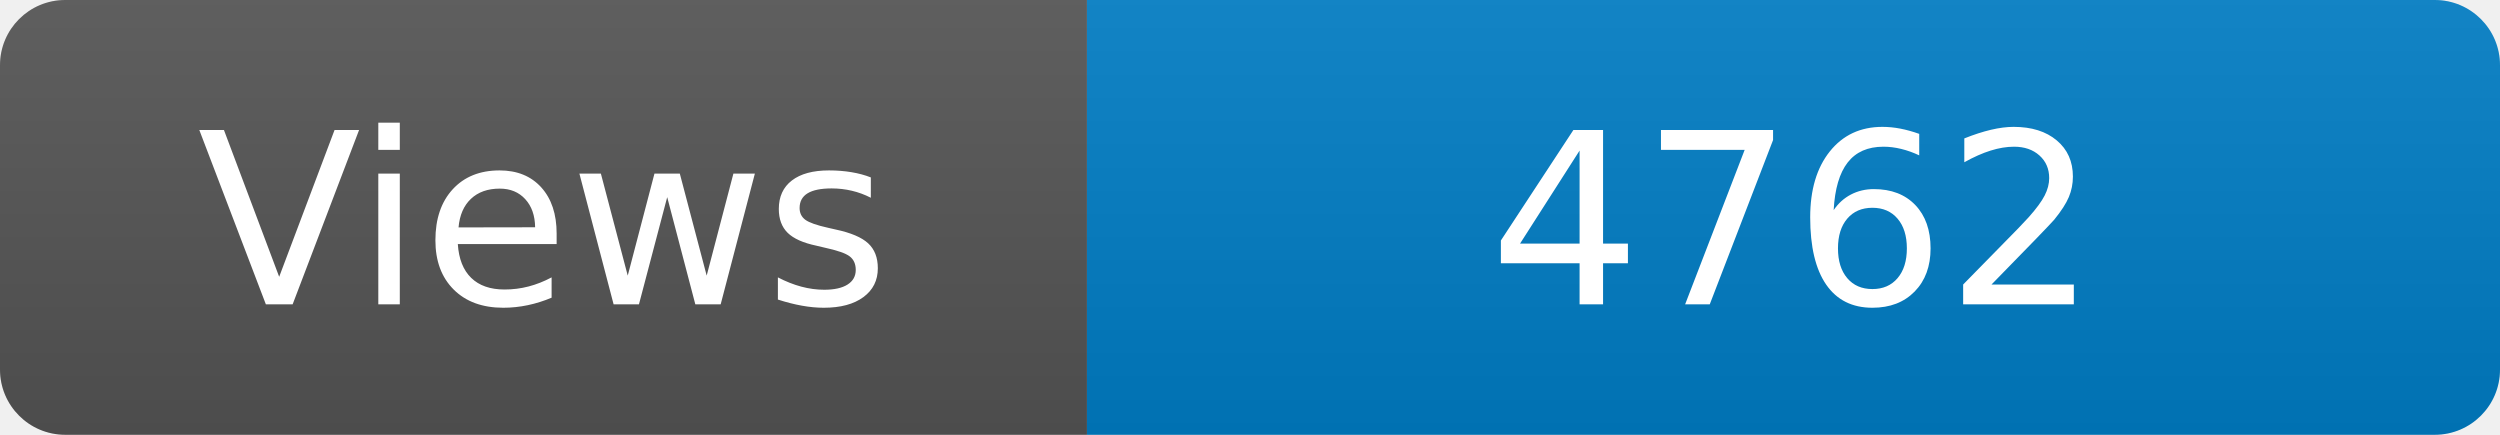
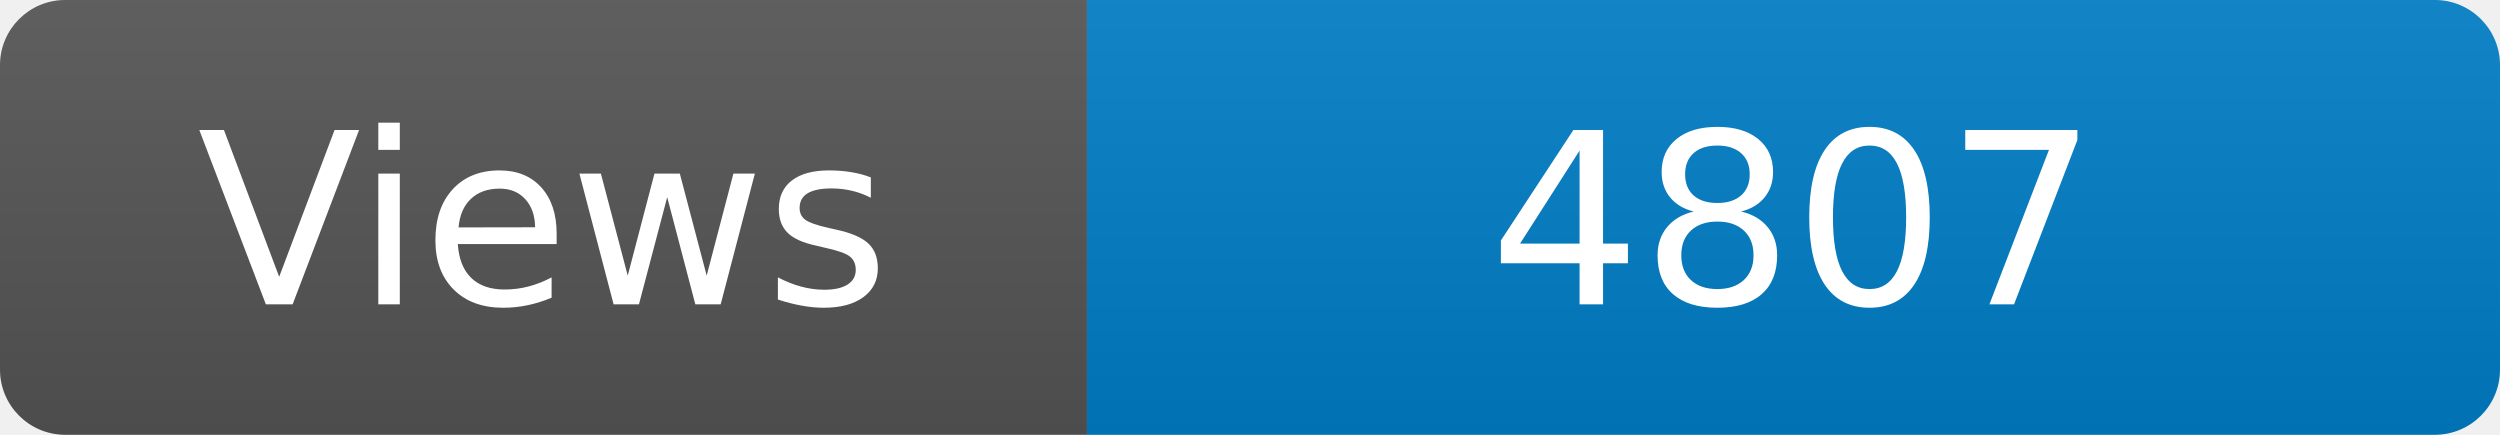
<svg xmlns="http://www.w3.org/2000/svg" width="115" height="20" role="img" aria-label="Maintained?: yes">
  <linearGradient id="s" x2="0" y2="100%">
    <stop offset="0" stop-color="#bbb" stop-opacity=".1" />
    <stop offset="1" stop-opacity=".1" />
  </linearGradient>
  <clipPath id="r">
    <rect width="115" height="20" rx="3" fill="#fff" />
  </clipPath>
  <g clip-path="url(#r)">
    <rect width="50" height="20" fill="#555" />
    <rect x="50" width="160" height="20" fill="#007ec6" />
    <rect width="115" height="20" fill="url(#s)" />
  </g>
  <g fill="#fff" text-anchor="middle" font-family="Verdana,Geneva,DejaVu Sans,sans-serif" font-size="110">
    <text x="250" y="140" transform="scale(.1)" fill="#fff">Views</text>
-     <text x="825" y="140" transform="scale(.1)" fill="#fff">4762</text>
+     <text x="825" y="140" transform="scale(.1)" fill="#fff">4807</text>
  </g>
</svg>
